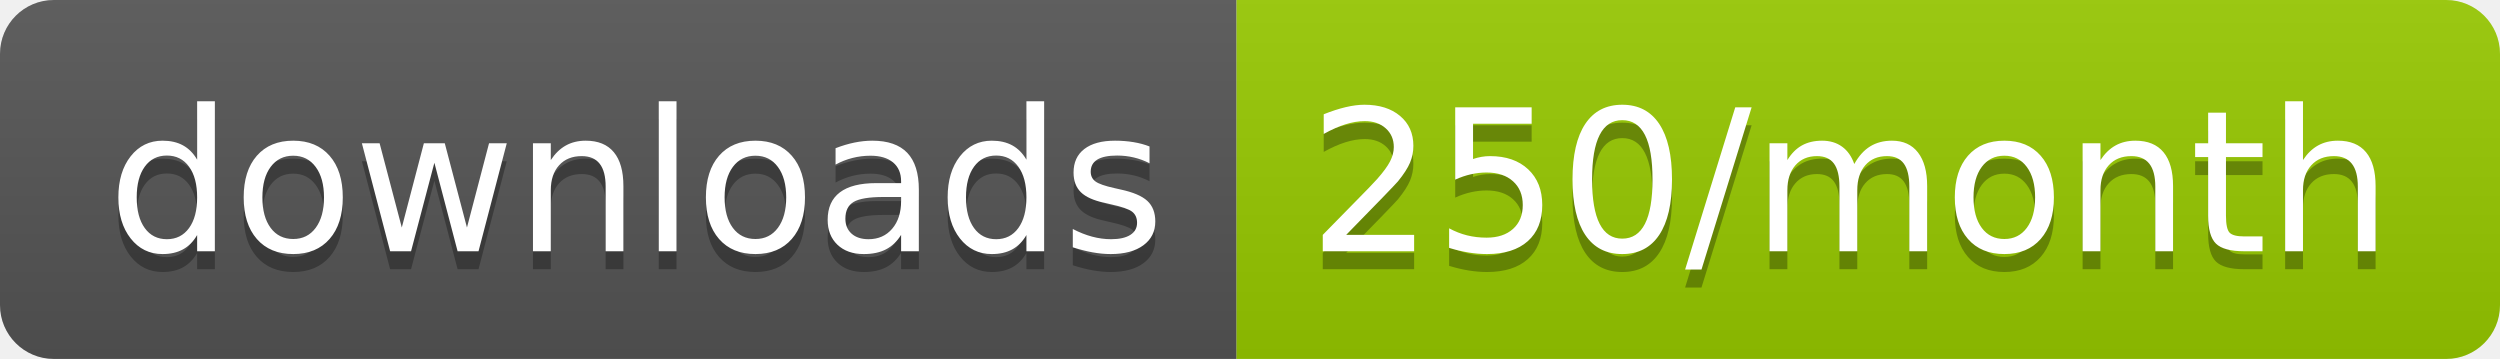
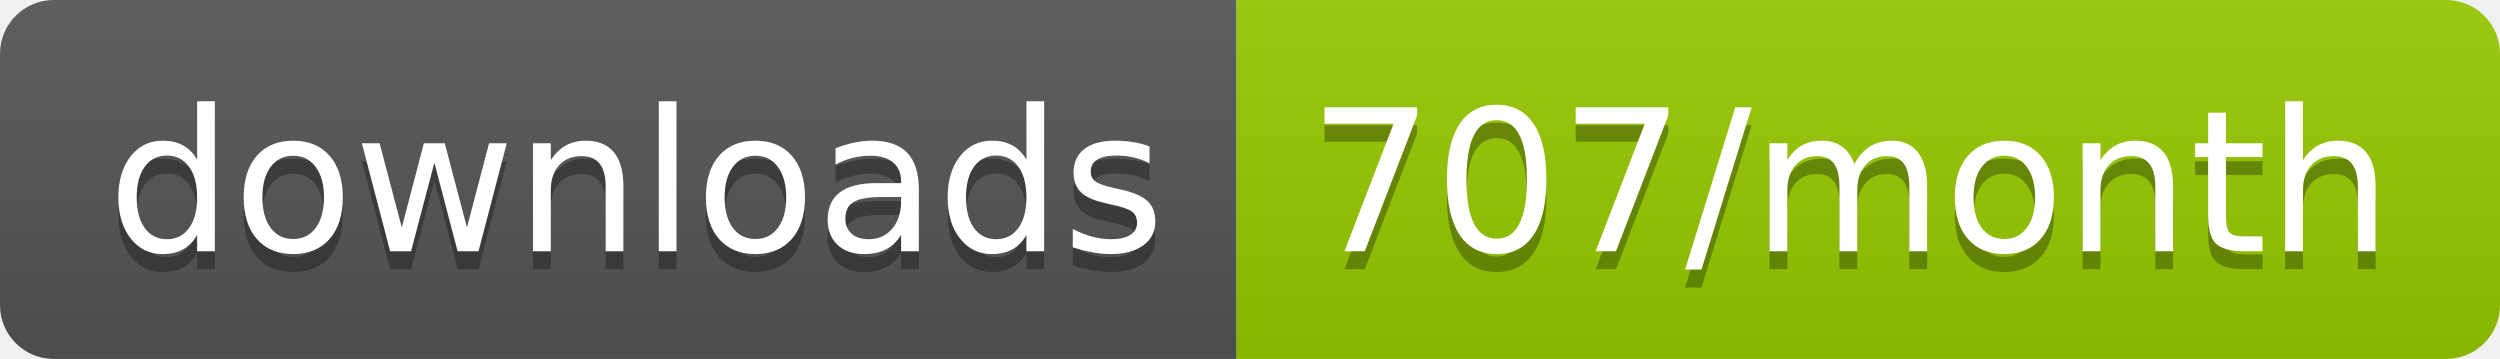
<svg xmlns="http://www.w3.org/2000/svg" width="139.3" height="20">
  <linearGradient id="smooth" x2="0" y2="100%">
    <stop offset="0" stop-color="#bbb" stop-opacity=".1" />
    <stop offset="1" stop-opacity=".1" />
  </linearGradient>
  <clipPath id="round">
    <rect width="139.3" height="20" rx="3" fill="#fff" />
  </clipPath>
  <g clip-path="url(#round)">
    <rect width="68.9" height="20" fill="#555" />
    <rect x="68.9" width="70.4" height="20" fill="#97CA00" />
    <rect width="139.3" height="20" fill="url(#smooth)" />
  </g>
  <g fill="#fff" text-anchor="middle" font-family="DejaVu Sans,Verdana,Geneva,sans-serif" font-size="110">
    <text x="354.5" y="150" fill="#010101" fill-opacity=".3" transform="scale(0.1)" textLength="589.0" lengthAdjust="spacing">downloads</text>
    <text x="354.5" y="140" transform="scale(0.1)" textLength="589.0" lengthAdjust="spacing">downloads</text>
-     <text x="1031.0" y="150" fill="#010101" fill-opacity=".3" transform="scale(0.1)" textLength="604.0" lengthAdjust="spacing">250/month</text>
-     <text x="1031.0" y="140" transform="scale(0.1)" textLength="604.0" lengthAdjust="spacing">250/month</text>
+     <text x="1031.0" y="150" fill="#010101" fill-opacity=".3" transform="scale(0.1)" textLength="604.0" lengthAdjust="spacing">707/month</text>
+     <text x="1031.0" y="140" transform="scale(0.1)" textLength="604.0" lengthAdjust="spacing">707/month</text>
  </g>
</svg>
